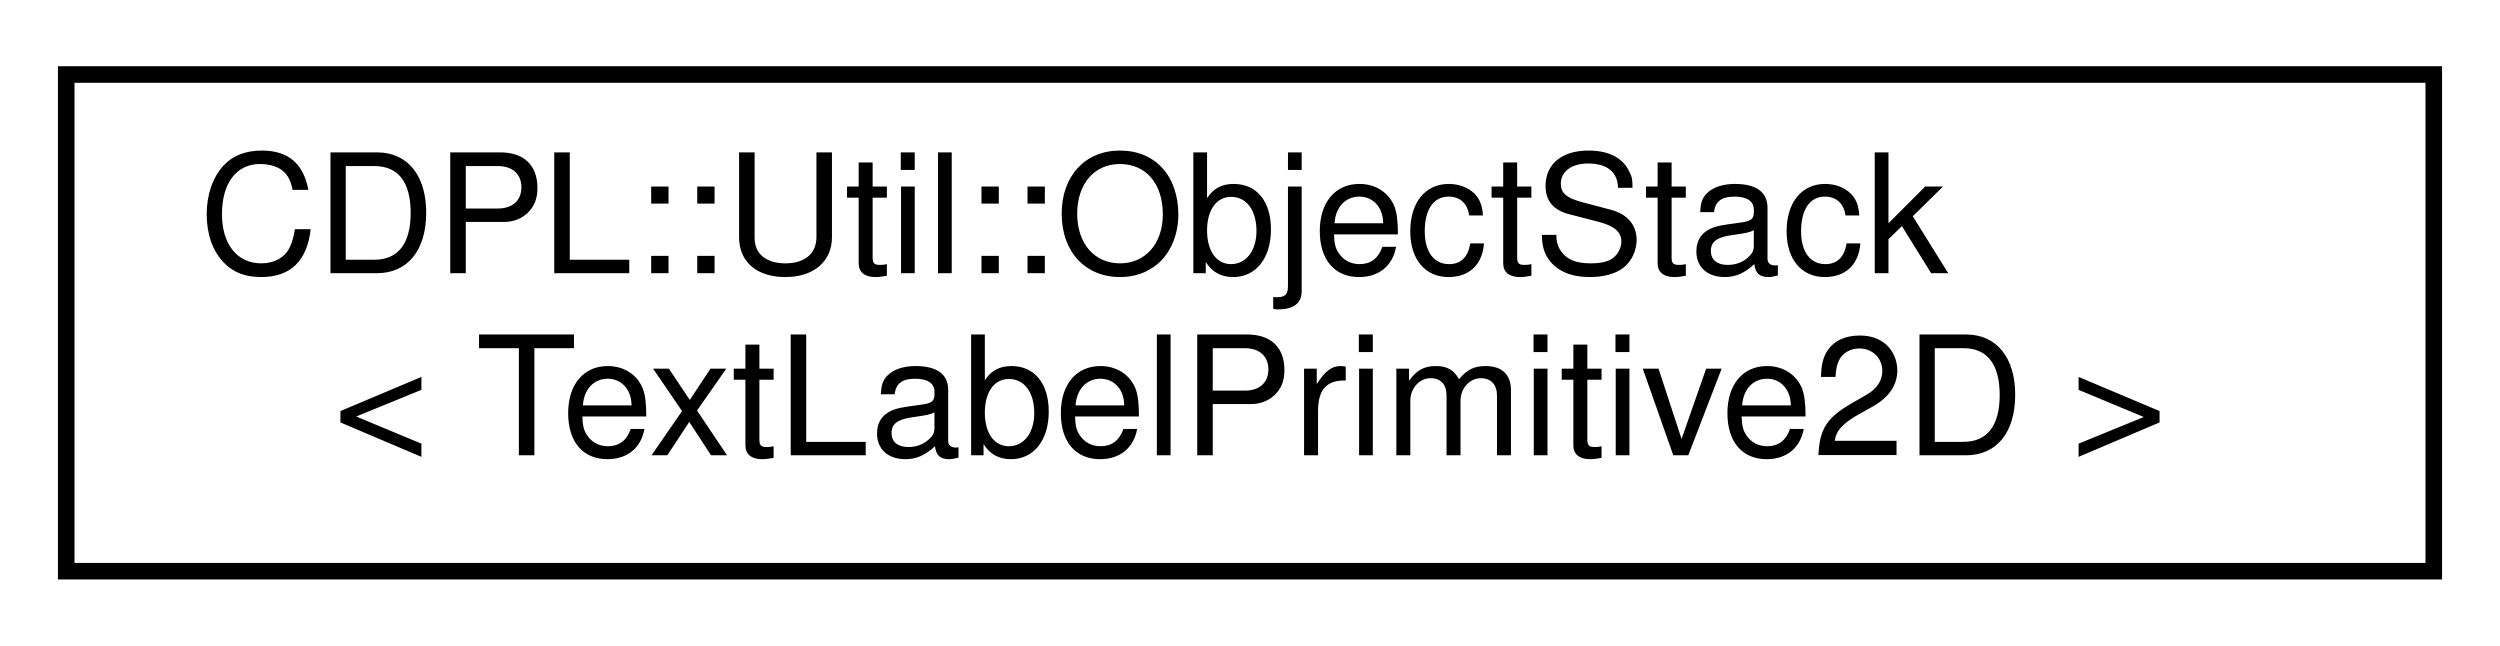
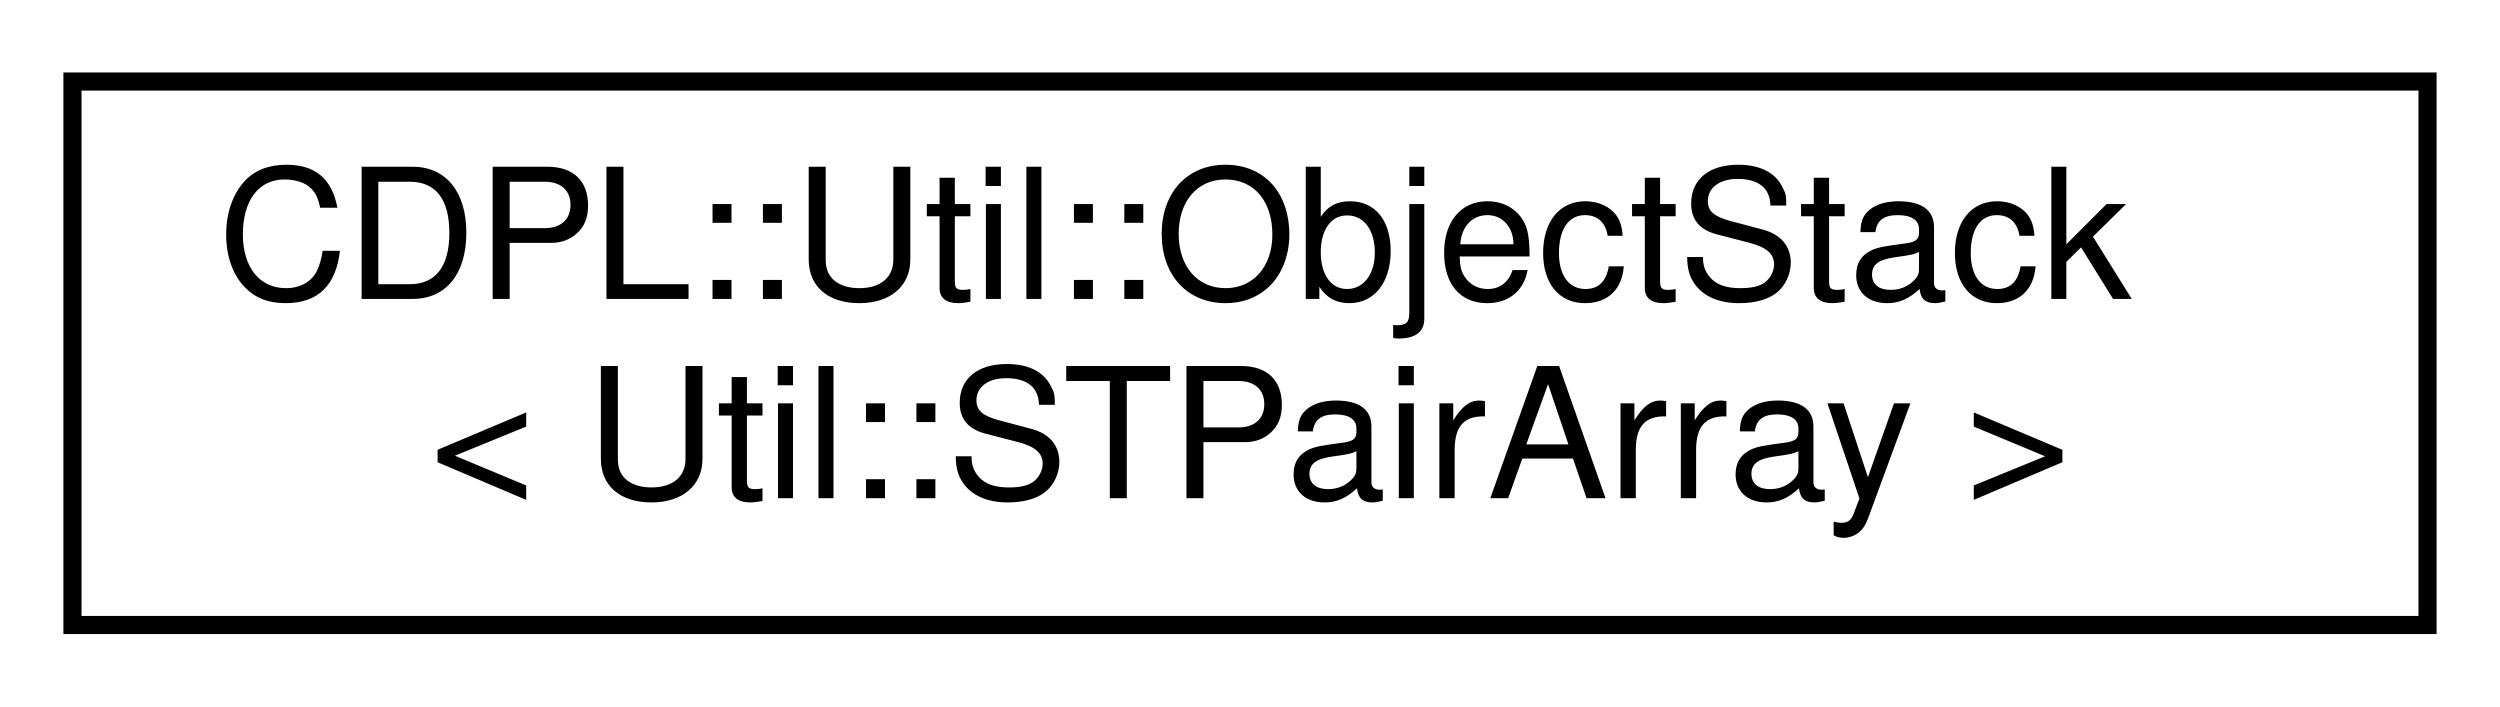
- <svg xmlns="http://www.w3.org/2000/svg" xmlns:xlink="http://www.w3.org/1999/xlink" width="151pt" height="39pt" viewBox="0.00 0.00 151.00 39.00">
+ <svg xmlns="http://www.w3.org/2000/svg" xmlns:xlink="http://www.w3.org/1999/xlink" width="138pt" height="39pt" viewBox="0.00 0.00 138.00 39.00">
  <g id="graph0" class="graph" transform="scale(1 1) rotate(0) translate(4 35)">
    <g id="node1" class="node">
      <g id="a_node1">
        <a xlink:href="classCDPL_1_1Util_1_1ObjectStack.html" target="_top" xlink:title=" ">
-           <polygon fill="none" stroke="#000000" points="0,-.5 0,-30.5 143,-30.5 143,-.5 0,-.5" />
+           <polygon fill="none" stroke="#000000" points="0,-.5 0,-30.5 130,-30.5 130,-.5 0,-.5" />
          <text text-anchor="start" x="8" y="-18.5" font-family="Helvetica,sans-Serif" font-size="10.00" fill="#000000">CDPL::Util::ObjectStack</text>
-           <text text-anchor="middle" x="71.5" y="-7.5" font-family="Helvetica,sans-Serif" font-size="10.00" fill="#000000">&lt; TextLabelPrimitive2D &gt;</text>
+           <text text-anchor="middle" x="65" y="-7.5" font-family="Helvetica,sans-Serif" font-size="10.00" fill="#000000">&lt; Util::STPairArray &gt;</text>
        </a>
      </g>
    </g>
  </g>
</svg>
